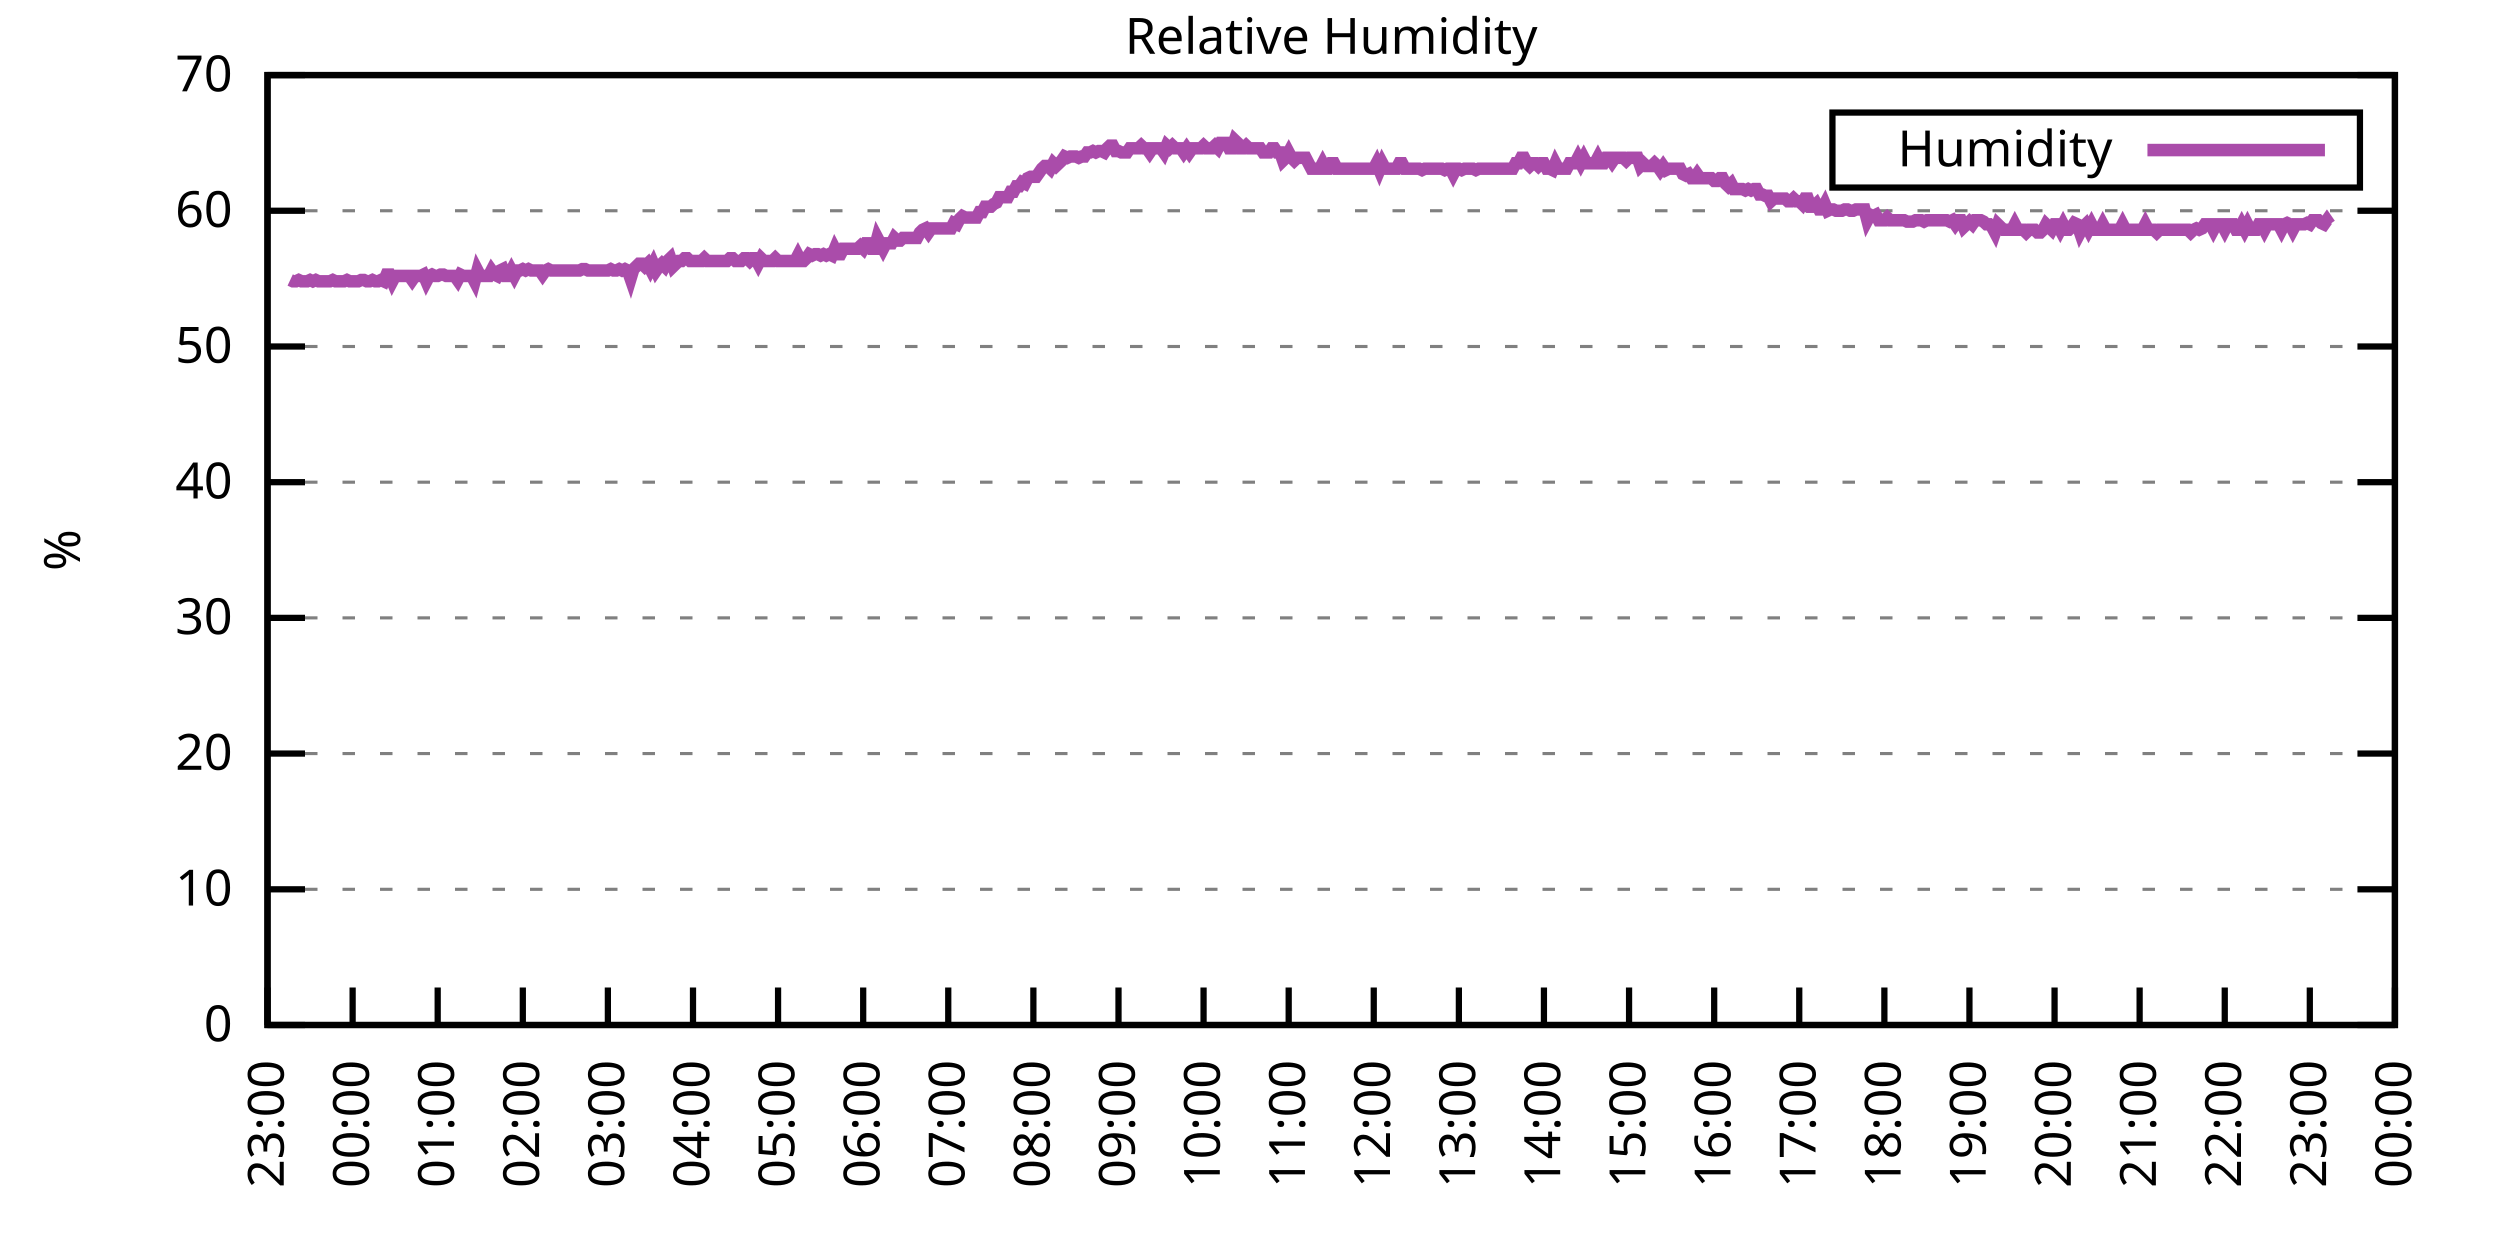
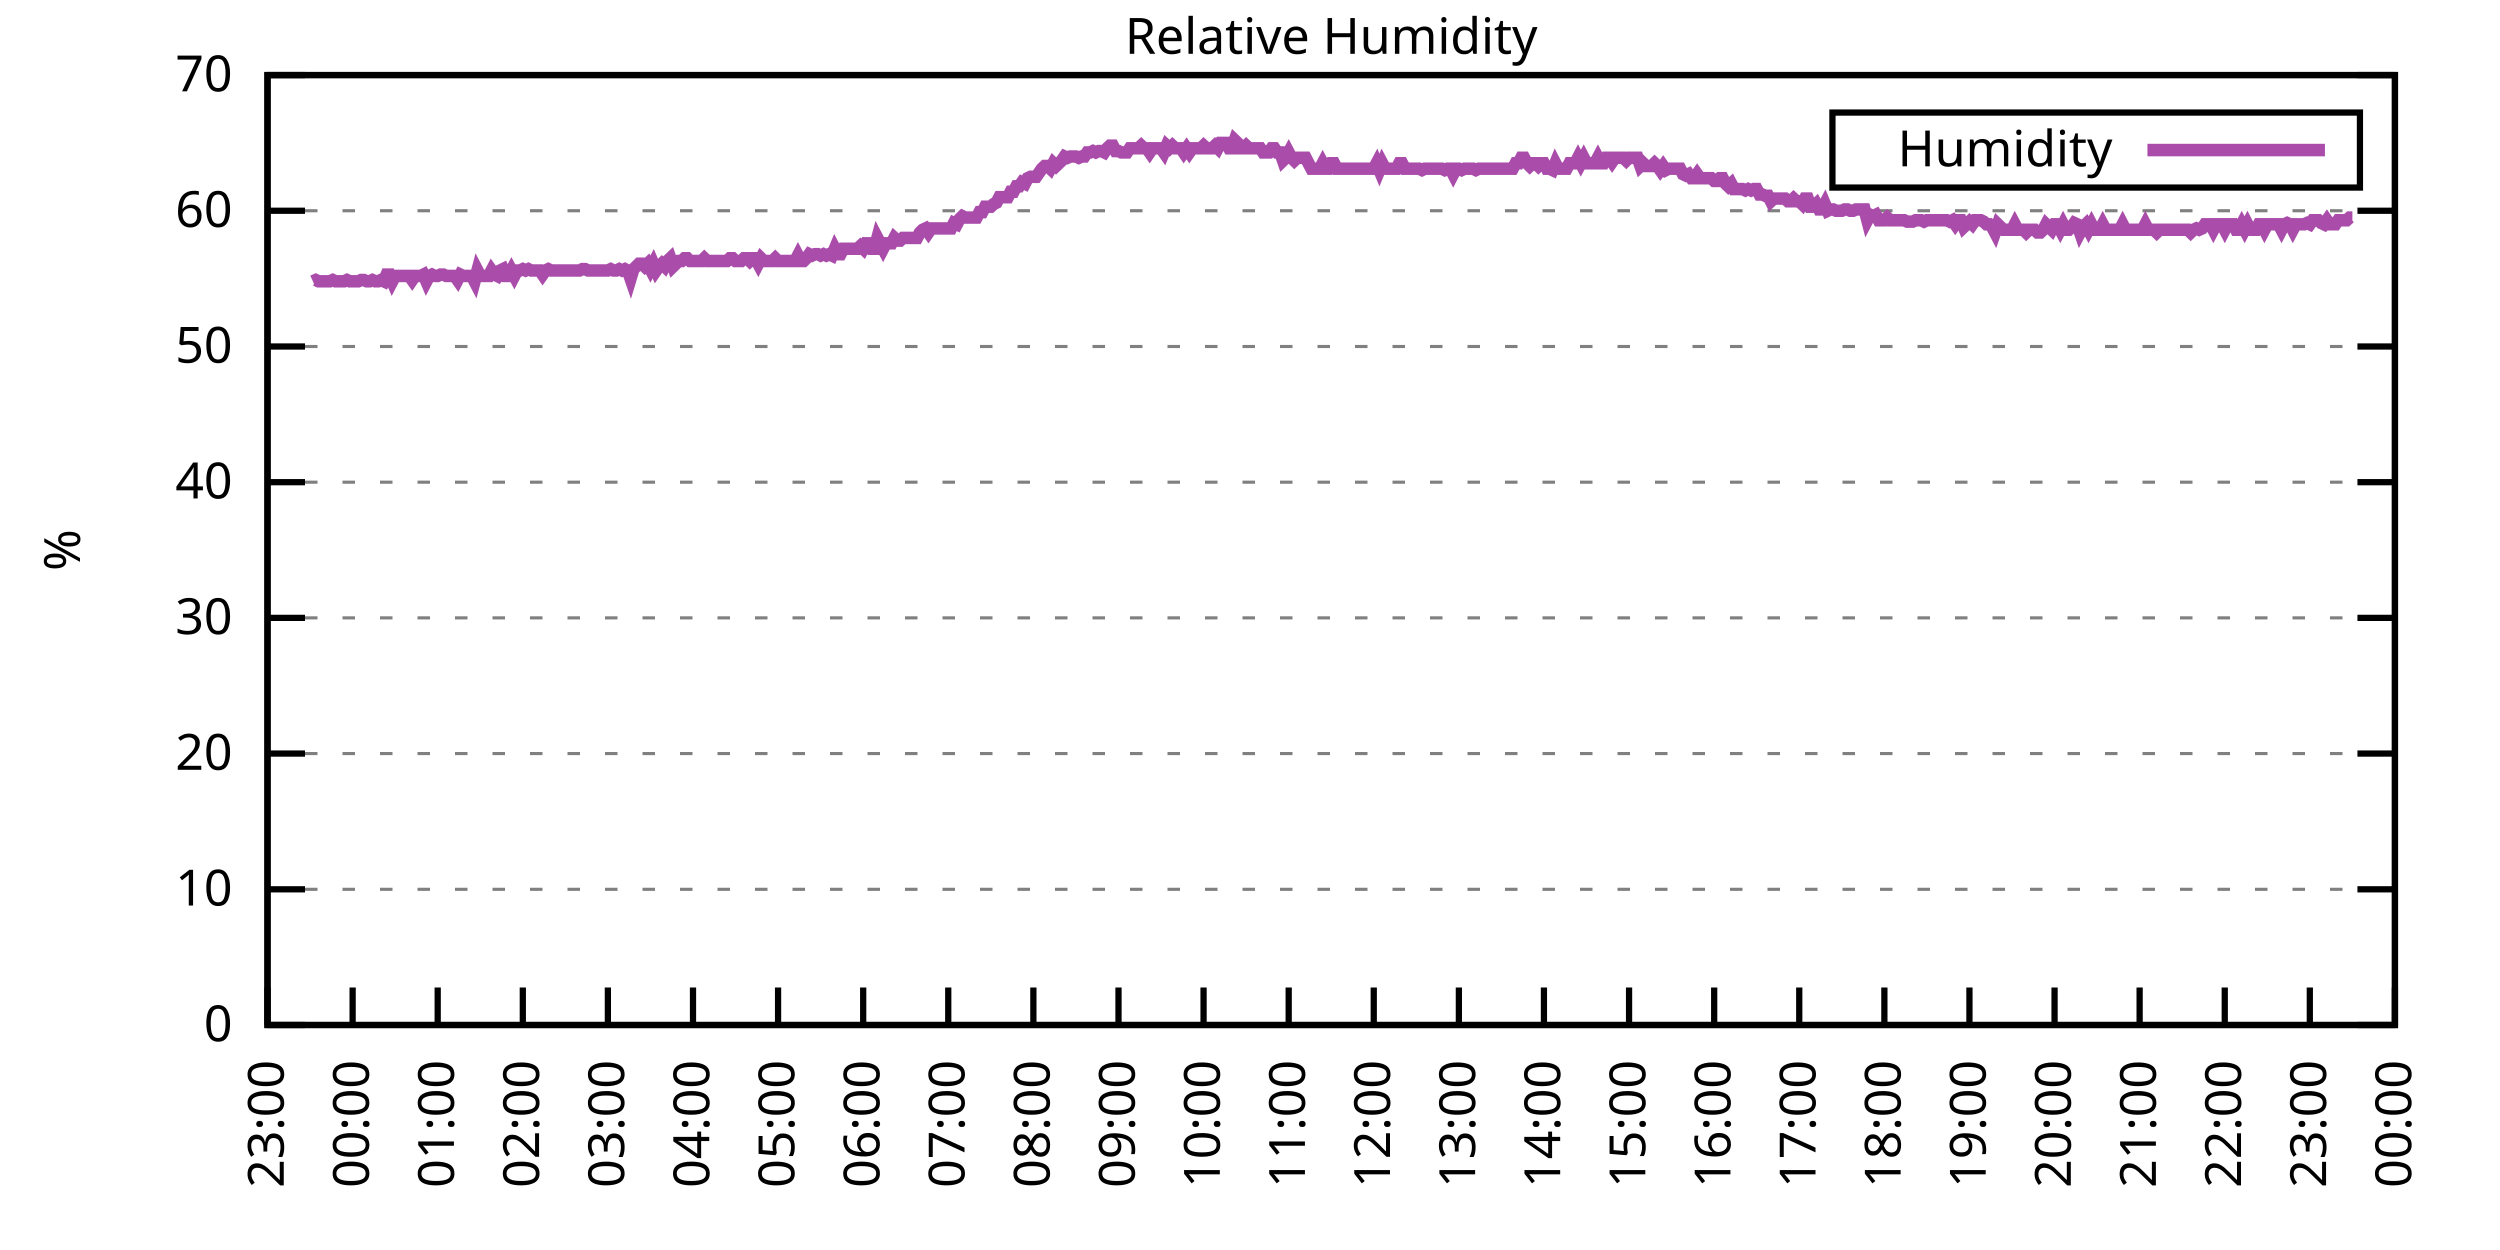
<svg xmlns="http://www.w3.org/2000/svg" xmlns:xlink="http://www.w3.org/1999/xlink" width="400" height="200" viewBox="0 0 400 200">
  <g id="gnuplot_canvas">
    <rect x="0" y="0" width="400" height="200" fill="none" />
    <defs>
      <circle id="gpDot" r="0.5" stroke-width="0.5" stroke="currentColor" />
      <path id="gpPt0" stroke-width="0.333" stroke="currentColor" d="M-1,0 h2 M0,-1 v2" />
      <path id="gpPt1" stroke-width="0.333" stroke="currentColor" d="M-1,-1 L1,1 M1,-1 L-1,1" />
      <path id="gpPt2" stroke-width="0.333" stroke="currentColor" d="M-1,0 L1,0 M0,-1 L0,1 M-1,-1 L1,1 M-1,1 L1,-1" />
      <rect id="gpPt3" stroke-width="0.333" stroke="currentColor" x="-1" y="-1" width="2" height="2" />
      <rect id="gpPt4" stroke-width="0.333" stroke="currentColor" fill="currentColor" x="-1" y="-1" width="2" height="2" />
      <circle id="gpPt5" stroke-width="0.333" stroke="currentColor" cx="0" cy="0" r="1" />
      <use xlink:href="#gpPt5" id="gpPt6" fill="currentColor" stroke="none" />
      <path id="gpPt7" stroke-width="0.333" stroke="currentColor" d="M0,-1.33 L-1.33,0.67 L1.33,0.67 z" />
      <use xlink:href="#gpPt7" id="gpPt8" fill="currentColor" stroke="none" />
      <use xlink:href="#gpPt7" id="gpPt9" stroke="currentColor" transform="rotate(180)" />
      <use xlink:href="#gpPt9" id="gpPt10" fill="currentColor" stroke="none" />
      <use xlink:href="#gpPt3" id="gpPt11" stroke="currentColor" transform="rotate(45)" />
      <use xlink:href="#gpPt11" id="gpPt12" fill="currentColor" stroke="none" />
      <path id="gpPt13" stroke-width="0.333" stroke="currentColor" d="M0,1.330 L1.265,0.411 L0.782,-1.067 L-0.782,-1.076 L-1.265,0.411 z" />
      <use xlink:href="#gpPt13" id="gpPt14" fill="currentColor" stroke="none" />
      <filter id="textbox" filterUnits="objectBoundingBox" x="0" y="0" height="1" width="1">
        <feFlood flood-color="white" flood-opacity="1" result="bgnd" />
        <feComposite in="SourceGraphic" in2="bgnd" operator="atop" />
      </filter>
      <filter id="greybox" filterUnits="objectBoundingBox" x="0" y="0" height="1" width="1">
        <feFlood flood-color="lightgrey" flood-opacity="1" result="grey" />
        <feComposite in="SourceGraphic" in2="grey" operator="atop" />
      </filter>
    </defs>
    <g fill="none" color="white" stroke="currentColor" stroke-width="1.00" stroke-linecap="butt" stroke-linejoin="miter">
</g>
    <g fill="none" color="black" stroke="currentColor" stroke-width="1.00" stroke-linecap="butt" stroke-linejoin="miter">
      <g stroke="none" shape-rendering="crispEdges">
        <polygon fill="rgb(255, 255, 255)" points="42.80,164.00 383.18,164.00 383.18,12.02 42.80,12.02 " />
      </g>
    </g>
    <g fill="none" color="black" stroke="currentColor" stroke-width="1.00" stroke-linecap="butt" stroke-linejoin="miter">
</g>
    <g fill="none" color="black" stroke="black" stroke-width="0.50" stroke-linecap="butt" stroke-linejoin="miter">
</g>
    <g fill="none" color="gray" stroke="currentColor" stroke-width="0.50" stroke-linecap="butt" stroke-linejoin="miter">
      <path stroke="gray" stroke-dasharray="2,4" class="gridline" d="M42.80,164.00 L383.19,164.00  " />
    </g>
    <g fill="none" color="gray" stroke="gray" stroke-width="1.00" stroke-linecap="butt" stroke-linejoin="miter">
</g>
    <g fill="none" color="black" stroke="currentColor" stroke-width="1.00" stroke-linecap="butt" stroke-linejoin="miter">
      <path stroke="black" d="M42.80,164.00 L48.80,164.00 M383.19,164.00 L377.19,164.00  " />
      <g transform="translate(37.20,166.60)" stroke="none" fill="black" font-family="Sans" font-size="8.00" text-anchor="end">
        <text>
          <tspan font-family="Sans"> 0</tspan>
        </text>
      </g>
    </g>
    <g fill="none" color="black" stroke="currentColor" stroke-width="1.00" stroke-linecap="butt" stroke-linejoin="miter">
</g>
    <g fill="none" color="black" stroke="black" stroke-width="0.50" stroke-linecap="butt" stroke-linejoin="miter">
</g>
    <g fill="none" color="gray" stroke="currentColor" stroke-width="0.50" stroke-linecap="butt" stroke-linejoin="miter">
      <path stroke="gray" stroke-dasharray="2,4" class="gridline" d="M42.80,142.29 L383.19,142.29  " />
    </g>
    <g fill="none" color="gray" stroke="gray" stroke-width="1.00" stroke-linecap="butt" stroke-linejoin="miter">
</g>
    <g fill="none" color="black" stroke="currentColor" stroke-width="1.00" stroke-linecap="butt" stroke-linejoin="miter">
      <path stroke="black" d="M42.80,142.29 L48.80,142.29 M383.19,142.29 L377.19,142.29  " />
      <g transform="translate(37.20,144.89)" stroke="none" fill="black" font-family="Sans" font-size="8.00" text-anchor="end">
        <text>
          <tspan font-family="Sans"> 10</tspan>
        </text>
      </g>
    </g>
    <g fill="none" color="black" stroke="currentColor" stroke-width="1.00" stroke-linecap="butt" stroke-linejoin="miter">
</g>
    <g fill="none" color="black" stroke="black" stroke-width="0.50" stroke-linecap="butt" stroke-linejoin="miter">
</g>
    <g fill="none" color="gray" stroke="currentColor" stroke-width="0.50" stroke-linecap="butt" stroke-linejoin="miter">
      <path stroke="gray" stroke-dasharray="2,4" class="gridline" d="M42.80,120.57 L383.19,120.57  " />
    </g>
    <g fill="none" color="gray" stroke="gray" stroke-width="1.00" stroke-linecap="butt" stroke-linejoin="miter">
</g>
    <g fill="none" color="black" stroke="currentColor" stroke-width="1.00" stroke-linecap="butt" stroke-linejoin="miter">
      <path stroke="black" d="M42.80,120.57 L48.80,120.57 M383.19,120.57 L377.19,120.57  " />
      <g transform="translate(37.20,123.17)" stroke="none" fill="black" font-family="Sans" font-size="8.00" text-anchor="end">
        <text>
          <tspan font-family="Sans"> 20</tspan>
        </text>
      </g>
    </g>
    <g fill="none" color="black" stroke="currentColor" stroke-width="1.00" stroke-linecap="butt" stroke-linejoin="miter">
</g>
    <g fill="none" color="black" stroke="black" stroke-width="0.50" stroke-linecap="butt" stroke-linejoin="miter">
</g>
    <g fill="none" color="gray" stroke="currentColor" stroke-width="0.50" stroke-linecap="butt" stroke-linejoin="miter">
      <path stroke="gray" stroke-dasharray="2,4" class="gridline" d="M42.80,98.86 L383.19,98.86  " />
    </g>
    <g fill="none" color="gray" stroke="gray" stroke-width="1.00" stroke-linecap="butt" stroke-linejoin="miter">
</g>
    <g fill="none" color="black" stroke="currentColor" stroke-width="1.00" stroke-linecap="butt" stroke-linejoin="miter">
      <path stroke="black" d="M42.80,98.86 L48.80,98.86 M383.19,98.86 L377.19,98.86  " />
      <g transform="translate(37.20,101.46)" stroke="none" fill="black" font-family="Sans" font-size="8.00" text-anchor="end">
        <text>
          <tspan font-family="Sans"> 30</tspan>
        </text>
      </g>
    </g>
    <g fill="none" color="black" stroke="currentColor" stroke-width="1.00" stroke-linecap="butt" stroke-linejoin="miter">
</g>
    <g fill="none" color="black" stroke="black" stroke-width="0.50" stroke-linecap="butt" stroke-linejoin="miter">
</g>
    <g fill="none" color="gray" stroke="currentColor" stroke-width="0.50" stroke-linecap="butt" stroke-linejoin="miter">
      <path stroke="gray" stroke-dasharray="2,4" class="gridline" d="M42.80,77.15 L383.19,77.15  " />
    </g>
    <g fill="none" color="gray" stroke="gray" stroke-width="1.00" stroke-linecap="butt" stroke-linejoin="miter">
</g>
    <g fill="none" color="black" stroke="currentColor" stroke-width="1.00" stroke-linecap="butt" stroke-linejoin="miter">
      <path stroke="black" d="M42.80,77.15 L48.80,77.15 M383.19,77.15 L377.19,77.15  " />
      <g transform="translate(37.20,79.75)" stroke="none" fill="black" font-family="Sans" font-size="8.00" text-anchor="end">
        <text>
          <tspan font-family="Sans"> 40</tspan>
        </text>
      </g>
    </g>
    <g fill="none" color="black" stroke="currentColor" stroke-width="1.00" stroke-linecap="butt" stroke-linejoin="miter">
</g>
    <g fill="none" color="black" stroke="black" stroke-width="0.50" stroke-linecap="butt" stroke-linejoin="miter">
</g>
    <g fill="none" color="gray" stroke="currentColor" stroke-width="0.50" stroke-linecap="butt" stroke-linejoin="miter">
      <path stroke="gray" stroke-dasharray="2,4" class="gridline" d="M42.80,55.44 L383.19,55.44  " />
    </g>
    <g fill="none" color="gray" stroke="gray" stroke-width="1.00" stroke-linecap="butt" stroke-linejoin="miter">
</g>
    <g fill="none" color="black" stroke="currentColor" stroke-width="1.00" stroke-linecap="butt" stroke-linejoin="miter">
      <path stroke="black" d="M42.80,55.44 L48.80,55.44 M383.19,55.44 L377.19,55.44  " />
      <g transform="translate(37.20,58.04)" stroke="none" fill="black" font-family="Sans" font-size="8.00" text-anchor="end">
        <text>
          <tspan font-family="Sans"> 50</tspan>
        </text>
      </g>
    </g>
    <g fill="none" color="black" stroke="currentColor" stroke-width="1.00" stroke-linecap="butt" stroke-linejoin="miter">
</g>
    <g fill="none" color="black" stroke="black" stroke-width="0.50" stroke-linecap="butt" stroke-linejoin="miter">
</g>
    <g fill="none" color="gray" stroke="currentColor" stroke-width="0.50" stroke-linecap="butt" stroke-linejoin="miter">
      <path stroke="gray" stroke-dasharray="2,4" class="gridline" d="M42.80,33.72 L383.19,33.72  " />
    </g>
    <g fill="none" color="gray" stroke="gray" stroke-width="1.00" stroke-linecap="butt" stroke-linejoin="miter">
</g>
    <g fill="none" color="black" stroke="currentColor" stroke-width="1.00" stroke-linecap="butt" stroke-linejoin="miter">
      <path stroke="black" d="M42.80,33.72 L48.80,33.72 M383.19,33.72 L377.19,33.72  " />
      <g transform="translate(37.20,36.32)" stroke="none" fill="black" font-family="Sans" font-size="8.00" text-anchor="end">
        <text>
          <tspan font-family="Sans"> 60</tspan>
        </text>
      </g>
    </g>
    <g fill="none" color="black" stroke="currentColor" stroke-width="1.00" stroke-linecap="butt" stroke-linejoin="miter">
</g>
    <g fill="none" color="black" stroke="black" stroke-width="0.50" stroke-linecap="butt" stroke-linejoin="miter">
</g>
    <g fill="none" color="gray" stroke="currentColor" stroke-width="0.50" stroke-linecap="butt" stroke-linejoin="miter">
      <path stroke="gray" stroke-dasharray="2,4" class="gridline" d="M42.80,12.01 L383.19,12.01  " />
    </g>
    <g fill="none" color="gray" stroke="gray" stroke-width="1.00" stroke-linecap="butt" stroke-linejoin="miter">
</g>
    <g fill="none" color="black" stroke="currentColor" stroke-width="1.00" stroke-linecap="butt" stroke-linejoin="miter">
      <path stroke="black" d="M42.80,12.01 L48.80,12.01 M383.19,12.01 L377.19,12.01  " />
      <g transform="translate(37.20,14.61)" stroke="none" fill="black" font-family="Sans" font-size="8.00" text-anchor="end">
        <text>
          <tspan font-family="Sans"> 70</tspan>
        </text>
      </g>
    </g>
    <g fill="none" color="black" stroke="currentColor" stroke-width="1.00" stroke-linecap="butt" stroke-linejoin="miter">
      <path stroke="black" d="M42.80,164.00 L42.80,158.00  " />
      <g transform="translate(45.40,169.60) rotate(270.00)" stroke="none" fill="black" font-family="Sans" font-size="8.00" text-anchor="end">
        <text>
          <tspan font-family="Sans">23:00</tspan>
        </text>
      </g>
    </g>
    <g fill="none" color="black" stroke="currentColor" stroke-width="1.00" stroke-linecap="butt" stroke-linejoin="miter">
      <path stroke="black" d="M56.42,164.00 L56.42,158.00  " />
      <g transform="translate(59.02,169.60) rotate(270.00)" stroke="none" fill="black" font-family="Sans" font-size="8.00" text-anchor="end">
        <text>
          <tspan font-family="Sans">00:00</tspan>
        </text>
      </g>
    </g>
    <g fill="none" color="black" stroke="currentColor" stroke-width="1.00" stroke-linecap="butt" stroke-linejoin="miter">
      <path stroke="black" d="M70.03,164.00 L70.03,158.00  " />
      <g transform="translate(72.63,169.60) rotate(270.00)" stroke="none" fill="black" font-family="Sans" font-size="8.00" text-anchor="end">
        <text>
          <tspan font-family="Sans">01:00</tspan>
        </text>
      </g>
    </g>
    <g fill="none" color="black" stroke="currentColor" stroke-width="1.00" stroke-linecap="butt" stroke-linejoin="miter">
      <path stroke="black" d="M83.65,164.00 L83.65,158.00  " />
      <g transform="translate(86.25,169.60) rotate(270.00)" stroke="none" fill="black" font-family="Sans" font-size="8.00" text-anchor="end">
        <text>
          <tspan font-family="Sans">02:00</tspan>
        </text>
      </g>
    </g>
    <g fill="none" color="black" stroke="currentColor" stroke-width="1.00" stroke-linecap="butt" stroke-linejoin="miter">
      <path stroke="black" d="M97.26,164.00 L97.26,158.00  " />
      <g transform="translate(99.86,169.60) rotate(270.00)" stroke="none" fill="black" font-family="Sans" font-size="8.00" text-anchor="end">
        <text>
          <tspan font-family="Sans">03:00</tspan>
        </text>
      </g>
    </g>
    <g fill="none" color="black" stroke="currentColor" stroke-width="1.00" stroke-linecap="butt" stroke-linejoin="miter">
      <path stroke="black" d="M110.88,164.00 L110.88,158.00  " />
      <g transform="translate(113.48,169.60) rotate(270.00)" stroke="none" fill="black" font-family="Sans" font-size="8.00" text-anchor="end">
        <text>
          <tspan font-family="Sans">04:00</tspan>
        </text>
      </g>
    </g>
    <g fill="none" color="black" stroke="currentColor" stroke-width="1.00" stroke-linecap="butt" stroke-linejoin="miter">
      <path stroke="black" d="M124.49,164.00 L124.49,158.00  " />
      <g transform="translate(127.09,169.60) rotate(270.00)" stroke="none" fill="black" font-family="Sans" font-size="8.00" text-anchor="end">
        <text>
          <tspan font-family="Sans">05:00</tspan>
        </text>
      </g>
    </g>
    <g fill="none" color="black" stroke="currentColor" stroke-width="1.00" stroke-linecap="butt" stroke-linejoin="miter">
      <path stroke="black" d="M138.11,164.00 L138.11,158.00  " />
      <g transform="translate(140.71,169.60) rotate(270.00)" stroke="none" fill="black" font-family="Sans" font-size="8.00" text-anchor="end">
        <text>
          <tspan font-family="Sans">06:00</tspan>
        </text>
      </g>
    </g>
    <g fill="none" color="black" stroke="currentColor" stroke-width="1.00" stroke-linecap="butt" stroke-linejoin="miter">
      <path stroke="black" d="M151.72,164.00 L151.72,158.00  " />
      <g transform="translate(154.32,169.60) rotate(270.00)" stroke="none" fill="black" font-family="Sans" font-size="8.00" text-anchor="end">
        <text>
          <tspan font-family="Sans">07:00</tspan>
        </text>
      </g>
    </g>
    <g fill="none" color="black" stroke="currentColor" stroke-width="1.00" stroke-linecap="butt" stroke-linejoin="miter">
      <path stroke="black" d="M165.34,164.00 L165.34,158.00  " />
      <g transform="translate(167.94,169.60) rotate(270.00)" stroke="none" fill="black" font-family="Sans" font-size="8.00" text-anchor="end">
        <text>
          <tspan font-family="Sans">08:00</tspan>
        </text>
      </g>
    </g>
    <g fill="none" color="black" stroke="currentColor" stroke-width="1.00" stroke-linecap="butt" stroke-linejoin="miter">
      <path stroke="black" d="M178.96,164.00 L178.96,158.00  " />
      <g transform="translate(181.56,169.60) rotate(270.00)" stroke="none" fill="black" font-family="Sans" font-size="8.00" text-anchor="end">
        <text>
          <tspan font-family="Sans">09:00</tspan>
        </text>
      </g>
    </g>
    <g fill="none" color="black" stroke="currentColor" stroke-width="1.00" stroke-linecap="butt" stroke-linejoin="miter">
      <path stroke="black" d="M192.57,164.00 L192.57,158.00  " />
      <g transform="translate(195.17,169.60) rotate(270.00)" stroke="none" fill="black" font-family="Sans" font-size="8.00" text-anchor="end">
        <text>
          <tspan font-family="Sans">10:00</tspan>
        </text>
      </g>
    </g>
    <g fill="none" color="black" stroke="currentColor" stroke-width="1.00" stroke-linecap="butt" stroke-linejoin="miter">
      <path stroke="black" d="M206.19,164.00 L206.19,158.00  " />
      <g transform="translate(208.79,169.60) rotate(270.00)" stroke="none" fill="black" font-family="Sans" font-size="8.00" text-anchor="end">
        <text>
          <tspan font-family="Sans">11:00</tspan>
        </text>
      </g>
    </g>
    <g fill="none" color="black" stroke="currentColor" stroke-width="1.00" stroke-linecap="butt" stroke-linejoin="miter">
      <path stroke="black" d="M219.80,164.00 L219.80,158.00  " />
      <g transform="translate(222.40,169.60) rotate(270.00)" stroke="none" fill="black" font-family="Sans" font-size="8.00" text-anchor="end">
        <text>
          <tspan font-family="Sans">12:00</tspan>
        </text>
      </g>
    </g>
    <g fill="none" color="black" stroke="currentColor" stroke-width="1.00" stroke-linecap="butt" stroke-linejoin="miter">
      <path stroke="black" d="M233.42,164.00 L233.42,158.00  " />
      <g transform="translate(236.02,169.60) rotate(270.00)" stroke="none" fill="black" font-family="Sans" font-size="8.00" text-anchor="end">
        <text>
          <tspan font-family="Sans">13:00</tspan>
        </text>
      </g>
    </g>
    <g fill="none" color="black" stroke="currentColor" stroke-width="1.00" stroke-linecap="butt" stroke-linejoin="miter">
      <path stroke="black" d="M247.03,164.00 L247.03,158.00  " />
      <g transform="translate(249.63,169.60) rotate(270.00)" stroke="none" fill="black" font-family="Sans" font-size="8.00" text-anchor="end">
        <text>
          <tspan font-family="Sans">14:00</tspan>
        </text>
      </g>
    </g>
    <g fill="none" color="black" stroke="currentColor" stroke-width="1.00" stroke-linecap="butt" stroke-linejoin="miter">
      <path stroke="black" d="M260.65,164.00 L260.65,158.00  " />
      <g transform="translate(263.25,169.60) rotate(270.00)" stroke="none" fill="black" font-family="Sans" font-size="8.00" text-anchor="end">
        <text>
          <tspan font-family="Sans">15:00</tspan>
        </text>
      </g>
    </g>
    <g fill="none" color="black" stroke="currentColor" stroke-width="1.00" stroke-linecap="butt" stroke-linejoin="miter">
      <path stroke="black" d="M274.27,164.00 L274.27,158.00  " />
      <g transform="translate(276.87,169.60) rotate(270.00)" stroke="none" fill="black" font-family="Sans" font-size="8.00" text-anchor="end">
        <text>
          <tspan font-family="Sans">16:00</tspan>
        </text>
      </g>
    </g>
    <g fill="none" color="black" stroke="currentColor" stroke-width="1.00" stroke-linecap="butt" stroke-linejoin="miter">
      <path stroke="black" d="M287.88,164.00 L287.88,158.00  " />
      <g transform="translate(290.48,169.60) rotate(270.00)" stroke="none" fill="black" font-family="Sans" font-size="8.00" text-anchor="end">
        <text>
          <tspan font-family="Sans">17:00</tspan>
        </text>
      </g>
    </g>
    <g fill="none" color="black" stroke="currentColor" stroke-width="1.00" stroke-linecap="butt" stroke-linejoin="miter">
      <path stroke="black" d="M301.50,164.00 L301.50,158.00  " />
      <g transform="translate(304.10,169.60) rotate(270.00)" stroke="none" fill="black" font-family="Sans" font-size="8.00" text-anchor="end">
        <text>
          <tspan font-family="Sans">18:00</tspan>
        </text>
      </g>
    </g>
    <g fill="none" color="black" stroke="currentColor" stroke-width="1.00" stroke-linecap="butt" stroke-linejoin="miter">
      <path stroke="black" d="M315.11,164.00 L315.11,158.00  " />
      <g transform="translate(317.71,169.60) rotate(270.00)" stroke="none" fill="black" font-family="Sans" font-size="8.00" text-anchor="end">
        <text>
          <tspan font-family="Sans">19:00</tspan>
        </text>
      </g>
    </g>
    <g fill="none" color="black" stroke="currentColor" stroke-width="1.00" stroke-linecap="butt" stroke-linejoin="miter">
      <path stroke="black" d="M328.73,164.00 L328.73,158.00  " />
      <g transform="translate(331.33,169.60) rotate(270.00)" stroke="none" fill="black" font-family="Sans" font-size="8.00" text-anchor="end">
        <text>
          <tspan font-family="Sans">20:00</tspan>
        </text>
      </g>
    </g>
    <g fill="none" color="black" stroke="currentColor" stroke-width="1.00" stroke-linecap="butt" stroke-linejoin="miter">
      <path stroke="black" d="M342.34,164.00 L342.34,158.00  " />
      <g transform="translate(344.94,169.60) rotate(270.00)" stroke="none" fill="black" font-family="Sans" font-size="8.00" text-anchor="end">
        <text>
          <tspan font-family="Sans">21:00</tspan>
        </text>
      </g>
    </g>
    <g fill="none" color="black" stroke="currentColor" stroke-width="1.00" stroke-linecap="butt" stroke-linejoin="miter">
      <path stroke="black" d="M355.96,164.00 L355.96,158.00  " />
      <g transform="translate(358.56,169.60) rotate(270.00)" stroke="none" fill="black" font-family="Sans" font-size="8.00" text-anchor="end">
        <text>
          <tspan font-family="Sans">22:00</tspan>
        </text>
      </g>
    </g>
    <g fill="none" color="black" stroke="currentColor" stroke-width="1.00" stroke-linecap="butt" stroke-linejoin="miter">
      <path stroke="black" d="M369.57,164.00 L369.57,158.00  " />
      <g transform="translate(372.17,169.60) rotate(270.00)" stroke="none" fill="black" font-family="Sans" font-size="8.00" text-anchor="end">
        <text>
          <tspan font-family="Sans">23:00</tspan>
        </text>
      </g>
    </g>
    <g fill="none" color="black" stroke="currentColor" stroke-width="1.00" stroke-linecap="butt" stroke-linejoin="miter">
      <path stroke="black" d="M383.19,164.00 L383.19,158.00  " />
      <g transform="translate(385.79,169.60) rotate(270.00)" stroke="none" fill="black" font-family="Sans" font-size="8.00" text-anchor="end">
        <text>
          <tspan font-family="Sans">00:00</tspan>
        </text>
      </g>
    </g>
    <g fill="none" color="black" stroke="currentColor" stroke-width="1.00" stroke-linecap="butt" stroke-linejoin="miter">
</g>
    <g fill="none" color="black" stroke="currentColor" stroke-width="1.00" stroke-linecap="butt" stroke-linejoin="miter">
      <path stroke="black" d="M42.80,12.01 L42.80,164.00 L383.19,164.00 L383.19,12.01 L42.80,12.01 Z  " />
    </g>
    <g fill="none" color="black" stroke="currentColor" stroke-width="1.00" stroke-linecap="butt" stroke-linejoin="miter">
</g>
    <g fill="none" color="black" stroke="currentColor" stroke-width="1.00" stroke-linecap="butt" stroke-linejoin="miter">
      <path stroke="black" d="M293.19,30.01 L293.19,18.01 L377.59,18.01 L377.59,30.01 L293.19,30.01 Z  " />
    </g>
    <g id="Relative_Humidity_plot_1">
      <g fill="none" color="white" stroke="black" stroke-width="2.00" stroke-linecap="butt" stroke-linejoin="miter">
</g>
      <g fill="none" color="black" stroke="currentColor" stroke-width="2.00" stroke-linecap="butt" stroke-linejoin="miter">
        <g transform="translate(337.99,26.61)" stroke="none" fill="black" font-family="Sans" font-size="8.00" text-anchor="end">
          <text>
            <tspan font-family="Sans">Humidity</tspan>
          </text>
        </g>
      </g>
      <g fill="none" color="black" stroke="currentColor" stroke-width="2.00" stroke-linecap="butt" stroke-linejoin="miter">
-         <path stroke="rgb(170,  76, 170)" d="M343.59,24.01 L371.99,24.01 M46.43,44.80 L46.88,45.01 L47.34,45.01 L47.79,44.80 L48.25,45.01 L48.70,45.01   L49.15,45.01 L49.61,44.80 L50.06,45.01 L50.52,44.80 L50.97,45.01 L51.42,45.01 L51.88,45.01 L52.33,45.01   L52.78,45.01 L53.24,44.80 L53.69,45.01 L54.15,45.01 L54.60,45.01 L55.05,45.01 L55.51,44.80 L55.96,45.01   L56.42,45.01 L56.87,45.01 L57.32,45.01 L57.78,44.80 L58.23,44.80 L58.68,45.01 L59.14,45.01 L59.59,44.80   L60.05,45.01 L60.50,45.01 L60.95,44.80 L61.41,45.01 L61.86,43.93 L62.32,43.93 L62.77,45.01 L63.22,44.15   L63.68,44.15 L64.13,44.15 L64.58,44.15 L65.04,44.15 L65.49,44.15 L65.95,44.80 L66.40,44.15 L66.85,44.15   L67.31,44.15 L67.76,43.93 L68.22,45.01 L68.67,44.15 L69.12,43.93 L69.58,44.15 L70.03,44.15 L70.49,43.93   L70.94,43.93 L71.39,44.15 L71.85,44.15 L72.30,44.15 L72.75,44.15 L73.21,44.80 L73.66,43.93 L74.12,44.15   L74.57,44.15 L75.02,44.15 L75.48,44.15 L75.93,45.01 L76.39,43.28 L76.84,44.15 L77.29,44.15 L77.75,44.15   L78.20,44.15 L78.65,43.28 L79.11,43.93 L79.56,44.15 L80.02,43.28 L80.47,43.06 L80.92,44.15 L81.38,44.15   L81.83,43.28 L82.29,44.15 L82.74,43.28 L83.19,43.28 L83.65,43.06 L84.10,43.28 L84.55,43.06 L85.01,43.28   L85.46,43.28 L85.92,43.28 L86.37,43.28 L86.82,43.93 L87.28,43.28 L87.73,43.06 L88.19,43.28 L88.64,43.28   L89.09,43.28 L89.55,43.28 L90.00,43.28 L90.45,43.28 L90.91,43.28 L91.36,43.28 L91.82,43.28 L92.27,43.28   L92.72,43.28 L93.18,43.06 L93.63,43.06 L94.09,43.28 L94.54,43.28 L94.99,43.28 L95.45,43.28 L95.90,43.28   L96.35,43.28 L96.81,43.28 L97.26,43.28 L97.72,43.06 L98.17,43.28 L98.62,43.28 L99.08,43.06 L99.53,43.28   L99.99,43.06 L100.44,43.28 L100.89,44.58 L101.35,43.06 L101.80,42.63 L102.25,42.19 L102.71,42.19 L103.16,42.63   L103.62,42.19 L104.07,43.06 L104.52,42.19 L104.98,43.28 L105.43,42.63 L105.89,42.19 L106.34,42.63 L106.79,41.76   L107.25,41.32 L107.70,42.63 L108.15,42.19 L108.61,41.76 L109.06,41.76 L109.52,41.32 L109.97,41.32 L110.42,41.76   L110.88,41.76 L111.33,41.76 L111.79,41.76 L112.24,41.76 L112.69,41.32 L113.15,41.76 L113.60,41.76 L114.05,41.76   L114.51,41.76 L114.96,41.76 L115.42,41.76 L115.87,41.76 L116.32,41.76 L116.78,41.32 L117.23,41.32 L117.69,41.76   L118.14,41.76 L118.59,41.76 L119.05,41.32 L119.50,41.32 L119.96,41.76 L120.41,41.32 L120.86,41.32 L121.32,42.19   L121.77,41.32 L122.22,41.76 L122.68,41.76 L123.13,41.76 L123.59,41.76 L124.04,41.32 L124.49,41.76 L124.95,41.76   L125.40,41.76 L125.86,41.76 L126.31,41.76 L126.76,41.76 L127.22,41.76 L127.67,40.89 L128.12,41.76 L128.58,41.76   L129.03,41.32 L129.49,40.67 L129.94,40.89 L130.39,40.67 L130.85,40.67 L131.30,40.89 L131.76,40.67 L132.21,40.89   L132.66,40.67 L133.12,40.89 L133.57,39.80 L134.02,40.67 L134.48,40.67 L134.93,39.80 L135.39,39.80 L135.84,39.80   L136.29,39.80 L136.75,39.80 L137.20,39.80 L137.66,39.37 L138.11,39.80 L138.56,38.93 L139.02,38.93 L139.47,39.80   L139.92,39.80 L140.38,38.07 L140.83,38.93 L141.29,39.80 L141.74,38.93 L142.19,38.93 L142.65,38.93 L143.10,38.07   L143.56,38.50 L144.01,38.50 L144.46,38.07 L144.92,38.07 L145.37,38.07 L145.82,38.07 L146.28,38.07 L146.73,38.07   L147.19,37.20 L147.64,36.76 L148.09,36.55 L148.55,37.20 L149.00,36.55 L149.46,36.55 L149.91,36.55 L150.36,36.55   L150.82,36.55 L151.27,36.55 L151.72,36.55 L152.18,36.55 L152.63,35.68 L153.09,35.89 L153.54,35.03 L153.99,34.59   L154.45,34.81 L154.90,34.81 L155.36,34.81 L155.81,34.81 L156.26,34.81 L156.72,33.94 L157.17,33.94 L157.62,33.07   L158.08,33.07 L158.53,33.07 L158.99,32.64 L159.44,32.42 L159.89,31.55 L160.35,31.55 L160.80,31.55 L161.26,31.55   L161.71,30.68 L162.16,30.68 L162.62,29.81 L163.07,29.81 L163.52,29.16 L163.98,29.38 L164.43,28.51 L164.89,28.29   L165.34,28.29 L165.79,28.29 L166.25,27.64 L166.70,26.99 L167.16,26.56 L167.61,26.56 L168.06,26.99 L168.52,26.12   L168.97,26.56 L169.43,26.12 L169.88,25.69 L170.33,25.04 L170.79,25.25 L171.24,25.04 L171.69,25.04 L172.15,25.04   L172.60,25.25 L173.06,25.04 L173.51,25.04 L173.96,24.39 L174.42,24.39 L174.87,24.17 L175.33,24.39 L175.78,24.17   L176.23,24.17 L176.69,24.39 L177.14,23.73 L177.59,23.30 L178.05,23.30 L178.50,24.17 L178.96,24.17 L179.41,24.39   L179.86,24.39 L180.32,24.39 L180.77,23.73 L181.23,23.73 L181.68,23.73 L182.13,23.73 L182.59,23.30 L183.04,23.73   L183.49,23.73 L183.95,24.39 L184.40,23.73 L184.86,23.73 L185.31,23.73 L185.76,23.73 L186.22,24.39 L186.67,23.30   L187.13,23.73 L187.58,23.30 L188.03,23.73 L188.49,23.73 L188.94,23.73 L189.39,24.39 L189.85,23.73 L190.30,24.39   L190.76,23.73 L191.21,23.73 L191.66,23.73 L192.12,23.73 L192.57,23.30 L193.03,23.73 L193.48,23.73 L193.93,23.73   L194.39,23.30 L194.84,23.73 L195.29,22.87 L195.75,22.87 L196.20,22.87 L196.66,23.73 L197.11,23.73 L197.56,22.43   L198.02,22.87 L198.47,23.73 L198.93,23.73 L199.38,23.30 L199.83,23.73 L200.29,23.73 L200.74,23.73 L201.19,23.73   L201.65,23.73 L202.10,24.39 L202.56,24.39 L203.01,24.39 L203.46,23.73 L203.92,23.73 L204.37,24.39 L204.83,24.39   L205.28,25.69 L205.73,25.25 L206.19,24.39 L206.64,25.25 L207.09,25.69 L207.55,25.25 L208.00,25.25 L208.46,25.25   L208.91,25.25 L209.36,26.12 L209.82,26.99 L210.27,26.99 L210.73,26.99 L211.18,26.99 L211.63,26.12 L212.09,26.99   L212.54,26.99 L213.00,26.12 L213.45,26.12 L213.90,26.99 L214.36,26.99 L214.81,26.99 L215.26,26.99 L215.72,26.99   L216.17,26.99 L216.63,26.99 L217.08,26.99 L217.53,26.99 L217.99,26.99 L218.44,26.99 L218.90,26.99 L219.35,26.99   L219.80,26.99 L220.26,26.12 L220.71,27.21 L221.16,26.12 L221.62,26.99 L222.07,26.99 L222.53,26.99 L222.98,26.99   L223.43,26.99 L223.89,26.12 L224.34,26.12 L224.80,26.99 L225.25,26.99 L225.70,26.99 L226.16,26.99 L226.61,26.99   L227.06,26.99 L227.52,27.21 L227.97,26.99 L228.43,26.99 L228.88,26.99 L229.33,26.99 L229.79,26.99 L230.24,26.99   L230.70,26.99 L231.15,27.21 L231.60,26.99 L232.06,26.99 L232.51,27.86 L232.96,26.99 L233.42,26.99 L233.87,27.21   L234.33,26.99 L234.78,26.99 L235.23,26.99 L235.69,26.99 L236.14,27.21 L236.60,26.99 L237.05,26.99 L237.50,26.99   L237.96,26.99 L238.41,26.99 L238.86,26.99 L239.32,26.99 L239.77,26.99 L240.23,26.99 L240.68,26.99 L241.13,26.99   L241.59,26.99 L242.04,26.99 L242.50,26.12 L242.95,26.12 L243.40,25.25 L243.86,25.25 L244.31,26.12 L244.76,26.56   L245.22,26.12 L245.67,26.12 L246.13,26.56 L246.58,26.12 L247.03,26.12 L247.49,26.99 L247.94,26.99 L248.40,27.21   L248.85,26.12 L249.30,26.99 L249.76,26.99 L250.21,26.99 L250.66,26.99 L251.12,26.12 L251.57,26.12 L252.03,26.12   L252.48,25.25 L252.93,26.12 L253.39,25.25 L253.84,26.12 L254.30,26.12 L254.75,26.12 L255.20,26.12 L255.66,25.25   L256.11,26.12 L256.56,26.12 L257.02,25.25 L257.47,25.25 L257.93,25.91 L258.38,25.25 L258.83,25.25 L259.29,25.25   L259.74,25.25 L260.20,25.69 L260.65,25.25 L261.10,25.25 L261.56,25.25 L262.01,25.25 L262.47,26.56 L262.92,26.12   L263.37,26.56 L263.83,26.56 L264.28,26.56 L264.73,26.12 L265.19,26.56 L265.64,27.21 L266.10,26.56 L266.55,27.21   L267.00,26.99 L267.46,26.99 L267.91,26.99 L268.37,26.99 L268.82,26.99 L269.27,27.86 L269.73,28.08 L270.18,27.86   L270.63,28.51 L271.09,28.51 L271.54,27.86 L272.00,28.51 L272.45,28.51 L272.90,28.51 L273.36,28.51 L273.81,28.51   L274.27,28.95 L274.72,28.95 L275.17,28.51 L275.63,28.51 L276.08,29.38 L276.53,29.81 L276.99,29.38 L277.44,30.25   L277.90,30.25 L278.35,30.25 L278.80,30.25 L279.26,30.47 L279.71,30.25 L280.17,30.47 L280.62,30.25 L281.07,30.25   L281.53,31.12 L281.98,31.12 L282.43,31.33 L282.89,31.33 L283.34,32.20 L283.80,31.77 L284.25,31.77 L284.70,31.77   L285.16,31.77 L285.61,31.77 L286.07,32.20 L286.52,32.20 L286.97,31.77 L287.43,32.20 L287.88,32.20 L288.33,32.64   L288.79,31.77 L289.24,31.77 L289.70,33.07 L290.15,33.07 L290.60,32.64 L291.06,33.51 L291.51,33.51 L291.97,32.64   L292.42,33.72 L292.87,33.51 L293.33,33.51 L293.78,33.72 L294.23,33.72 L294.69,33.72 L295.14,33.51 L295.60,33.51   L296.05,33.72 L296.50,33.72 L296.96,33.51 L297.41,33.51 L297.87,33.51 L298.32,33.51 L298.77,35.24 L299.23,34.37   L299.68,34.59 L300.13,34.37 L300.59,35.24 L301.04,35.24 L301.50,35.24 L301.95,34.81 L302.40,35.24 L302.86,35.24   L303.31,35.24 L303.77,35.24 L304.22,35.24 L304.67,35.24 L305.13,35.46 L305.58,35.46 L306.03,35.46 L306.49,35.24   L306.94,35.24 L307.40,35.24 L307.85,35.46 L308.30,35.24 L308.76,35.24 L309.21,35.24 L309.67,35.24 L310.12,35.24   L310.57,35.24 L311.03,35.24 L311.48,35.24 L311.94,35.46 L312.39,35.24 L312.84,35.89 L313.30,35.24 L313.75,35.24   L314.20,36.33 L314.66,35.89 L315.11,35.46 L315.57,35.89 L316.02,35.24 L316.47,35.24 L316.93,35.24 L317.38,35.46   L317.84,35.89 L318.29,35.89 L318.74,36.33 L319.20,37.20 L319.65,35.89 L320.10,36.33 L320.56,36.76 L321.01,36.76   L321.47,36.76 L321.92,36.76 L322.37,35.89 L322.83,36.76 L323.28,36.76 L323.74,36.76 L324.19,37.20 L324.64,36.76   L325.10,36.76 L325.55,36.76 L326.00,37.20 L326.46,37.20 L326.91,36.76 L327.37,35.89 L327.82,36.33 L328.27,36.76   L328.73,35.89 L329.18,35.89 L329.64,36.76 L330.09,35.89 L330.54,36.76 L331.00,36.76 L331.45,36.33 L331.90,35.68   L332.36,35.89 L332.81,37.20 L333.27,36.33 L333.72,35.89 L334.17,36.76 L334.63,35.89 L335.08,36.76 L335.54,36.76   L335.99,36.76 L336.44,35.89 L336.90,36.76 L337.35,36.76 L337.80,36.76 L338.26,36.76 L338.71,36.76 L339.17,36.76   L339.62,35.89 L340.07,36.76 L340.53,36.76 L340.98,36.76 L341.44,36.76 L341.89,36.76 L342.34,36.76 L342.80,36.76   L343.25,35.89 L343.70,36.76 L344.16,36.76 L344.61,36.76 L345.07,37.20 L345.52,36.76 L345.97,36.76 L346.43,36.76   L346.88,36.76 L347.34,36.76 L347.79,36.76 L348.24,36.76 L348.70,36.76 L349.15,36.76 L349.60,36.76 L350.06,36.76   L350.51,37.20 L350.97,36.76 L351.42,36.55 L351.87,36.76 L352.33,36.55 L352.78,35.89 L353.24,35.89 L353.69,35.89   L354.14,36.76 L354.60,35.89 L355.05,35.89 L355.50,35.89 L355.96,36.76 L356.41,35.89 L356.87,35.89 L357.32,35.89   L357.77,36.76 L358.23,36.76 L358.68,35.89 L359.14,36.76 L359.59,35.89 L360.04,36.76 L360.50,36.76 L360.95,36.76   L361.41,35.89 L361.86,35.89 L362.31,36.76 L362.77,35.89 L363.22,35.89 L363.67,35.89 L364.13,35.89 L364.58,35.89   L365.04,36.76 L365.49,35.89 L365.94,35.68 L366.40,35.89 L366.85,36.76 L367.31,35.89 L367.76,35.89 L368.21,35.89   L368.67,35.89 L369.12,35.68 L369.57,35.89 L370.03,35.24 L370.48,35.24 L370.94,35.24 L371.39,35.68 L371.84,35.89   L372.30,35.24 L372.75,35.89  " />
+         <path stroke="rgb(170,  76, 170)" d="M343.59,24.01 L371.99,24.01 M50.06,45.01 L50.52,44.80 L50.97,45.01 L51.42,45.01 L51.88,45.01 L52.33,45.01   L52.78,45.01 L53.24,44.80 L53.69,45.01 L54.15,45.01 L54.60,45.01 L55.05,45.01 L55.51,44.80 L55.96,45.01   L56.42,45.01 L56.87,45.01 L57.32,45.01 L57.78,44.80 L58.23,44.80 L58.68,45.01 L59.14,45.01 L59.59,44.80   L60.05,45.01 L60.50,45.01 L60.95,44.80 L61.41,45.01 L61.86,43.93 L62.32,43.93 L62.77,45.01 L63.22,44.15   L63.68,44.15 L64.13,44.15 L64.58,44.15 L65.04,44.15 L65.49,44.15 L65.95,44.80 L66.40,44.15 L66.85,44.15   L67.31,44.15 L67.76,43.93 L68.22,45.01 L68.67,44.15 L69.12,43.93 L69.58,44.15 L70.03,44.15 L70.49,43.93   L70.94,43.93 L71.39,44.15 L71.85,44.15 L72.30,44.15 L72.75,44.15 L73.21,44.80 L73.66,43.93 L74.12,44.15   L74.57,44.15 L75.02,44.15 L75.48,44.15 L75.93,45.01 L76.39,43.28 L76.84,44.15 L77.29,44.15 L77.75,44.15   L78.20,44.15 L78.65,43.28 L79.11,43.93 L79.56,44.15 L80.02,43.28 L80.47,43.06 L80.92,44.15 L81.38,44.15   L81.83,43.28 L82.29,44.15 L82.74,43.28 L83.19,43.28 L83.65,43.06 L84.10,43.28 L84.55,43.06 L85.01,43.28   L85.46,43.28 L85.92,43.28 L86.37,43.28 L86.82,43.93 L87.28,43.28 L87.73,43.06 L88.19,43.28 L88.64,43.28   L89.09,43.28 L89.55,43.28 L90.00,43.28 L90.45,43.28 L90.91,43.28 L91.36,43.28 L91.82,43.28 L92.27,43.28   L92.72,43.28 L93.18,43.06 L93.63,43.06 L94.09,43.28 L94.54,43.28 L94.99,43.28 L95.45,43.28 L95.90,43.28   L96.35,43.28 L96.81,43.28 L97.26,43.28 L97.72,43.06 L98.17,43.28 L98.62,43.28 L99.08,43.06 L99.53,43.28   L99.99,43.06 L100.44,43.28 L100.89,44.58 L101.35,43.06 L101.80,42.63 L102.25,42.19 L102.71,42.19 L103.16,42.63   L103.62,42.19 L104.07,43.06 L104.52,42.19 L104.98,43.28 L105.43,42.63 L105.89,42.19 L106.34,42.63 L106.79,41.76   L107.25,41.32 L107.70,42.63 L108.15,42.19 L108.61,41.76 L109.06,41.76 L109.52,41.32 L109.97,41.32 L110.42,41.76   L110.88,41.76 L111.33,41.76 L111.79,41.76 L112.24,41.76 L112.69,41.32 L113.15,41.76 L113.60,41.76 L114.05,41.76   L114.51,41.76 L114.96,41.76 L115.42,41.76 L115.87,41.76 L116.32,41.76 L116.78,41.32 L117.23,41.32 L117.69,41.76   L118.14,41.76 L118.59,41.76 L119.05,41.32 L119.50,41.32 L119.96,41.76 L120.41,41.32 L120.86,41.32 L121.32,42.19   L121.77,41.32 L122.22,41.76 L122.68,41.76 L123.13,41.76 L123.59,41.76 L124.04,41.32 L124.49,41.76 L124.95,41.76   L125.40,41.76 L125.86,41.76 L126.31,41.76 L126.76,41.76 L127.22,41.76 L127.67,40.89 L128.12,41.76 L128.58,41.76   L129.03,41.32 L129.49,40.67 L129.94,40.89 L130.39,40.67 L130.85,40.67 L131.30,40.89 L131.76,40.67 L132.21,40.89   L132.66,40.67 L133.12,40.89 L133.57,39.80 L134.02,40.67 L134.48,40.67 L134.93,39.80 L135.39,39.80 L135.84,39.80   L136.29,39.80 L136.75,39.80 L137.20,39.80 L137.66,39.37 L138.11,39.80 L138.56,38.93 L139.02,38.93 L139.47,39.80   L139.92,39.80 L140.38,38.07 L140.83,38.93 L141.29,39.80 L141.74,38.93 L142.19,38.93 L142.65,38.93 L143.10,38.07   L143.56,38.50 L144.01,38.50 L144.46,38.07 L144.92,38.07 L145.37,38.07 L145.82,38.07 L146.28,38.07 L146.73,38.07   L147.19,37.20 L147.64,36.76 L148.09,36.55 L148.55,37.20 L149.00,36.55 L149.46,36.55 L149.91,36.55 L150.36,36.55   L150.82,36.55 L151.27,36.55 L151.72,36.55 L152.18,36.55 L152.63,35.68 L153.09,35.89 L153.54,35.03 L153.99,34.59   L154.45,34.81 L154.90,34.81 L155.36,34.81 L155.81,34.81 L156.26,34.81 L156.72,33.94 L157.17,33.94 L157.62,33.07   L158.08,33.07 L158.53,33.07 L158.99,32.64 L159.44,32.42 L159.89,31.55 L160.35,31.55 L160.80,31.55 L161.26,31.55   L161.71,30.68 L162.16,30.68 L162.62,29.81 L163.07,29.81 L163.52,29.16 L163.98,29.38 L164.43,28.51 L164.89,28.29   L165.34,28.29 L165.79,28.29 L166.25,27.64 L166.70,26.99 L167.16,26.56 L167.61,26.56 L168.06,26.99 L168.52,26.12   L168.97,26.56 L169.43,26.12 L169.88,25.69 L170.33,25.04 L170.79,25.25 L171.24,25.04 L171.69,25.04 L172.15,25.04   L172.60,25.25 L173.06,25.04 L173.51,25.04 L173.96,24.39 L174.42,24.39 L174.87,24.17 L175.33,24.39 L175.78,24.17   L176.23,24.17 L176.69,24.39 L177.14,23.73 L177.59,23.30 L178.05,23.30 L178.50,24.17 L178.96,24.17 L179.41,24.39   L179.86,24.39 L180.32,24.39 L180.77,23.73 L181.23,23.73 L181.68,23.73 L182.13,23.73 L182.59,23.30 L183.04,23.73   L183.49,23.73 L183.95,24.39 L184.40,23.73 L184.86,23.73 L185.31,23.73 L185.76,23.73 L186.22,24.39 L186.67,23.30   L187.13,23.73 L187.58,23.30 L188.03,23.73 L188.49,23.73 L188.94,23.73 L189.39,24.39 L189.85,23.73 L190.30,24.39   L190.76,23.73 L191.21,23.73 L191.66,23.73 L192.12,23.73 L192.57,23.30 L193.03,23.73 L193.48,23.73 L193.93,23.73   L194.39,23.30 L194.84,23.73 L195.29,22.87 L195.75,22.87 L196.20,22.87 L196.66,23.73 L197.11,23.73 L197.56,22.43   L198.02,22.87 L198.47,23.73 L198.93,23.73 L199.38,23.30 L199.83,23.73 L200.29,23.73 L200.74,23.73 L201.19,23.73   L201.65,23.73 L202.10,24.39 L202.56,24.39 L203.01,24.39 L203.46,23.73 L203.92,23.73 L204.37,24.39 L204.83,24.39   L205.28,25.69 L205.73,25.25 L206.19,24.39 L206.64,25.25 L207.09,25.69 L207.55,25.25 L208.00,25.25 L208.46,25.25   L208.91,25.25 L209.36,26.12 L209.82,26.99 L210.27,26.99 L210.73,26.99 L211.18,26.99 L211.63,26.12 L212.09,26.99   L212.54,26.99 L213.00,26.12 L213.45,26.12 L213.90,26.99 L214.36,26.99 L214.81,26.99 L215.26,26.99 L215.72,26.99   L216.17,26.99 L216.63,26.99 L217.08,26.99 L217.53,26.99 L217.99,26.99 L218.44,26.99 L218.90,26.99 L219.35,26.99   L219.80,26.99 L220.26,26.12 L220.71,27.21 L221.16,26.12 L221.62,26.99 L222.07,26.99 L222.53,26.99 L222.98,26.99   L223.43,26.99 L223.89,26.12 L224.34,26.12 L224.80,26.99 L225.25,26.99 L225.70,26.99 L226.16,26.99 L226.61,26.99   L227.06,26.99 L227.52,27.21 L227.97,26.99 L228.43,26.99 L228.88,26.99 L229.33,26.99 L229.79,26.99 L230.24,26.99   L230.70,26.99 L231.15,27.21 L231.60,26.99 L232.06,26.99 L232.51,27.86 L232.96,26.99 L233.42,26.99 L233.87,27.21   L234.33,26.99 L234.78,26.99 L235.23,26.99 L235.69,26.99 L236.14,27.21 L236.60,26.99 L237.05,26.99 L237.50,26.99   L237.96,26.99 L238.41,26.99 L238.86,26.99 L239.32,26.99 L239.77,26.99 L240.23,26.99 L240.68,26.99 L241.13,26.99   L241.59,26.99 L242.04,26.99 L242.50,26.12 L242.95,26.12 L243.40,25.25 L243.86,25.25 L244.31,26.12 L244.76,26.56   L245.22,26.12 L245.67,26.12 L246.13,26.56 L246.58,26.12 L247.03,26.12 L247.49,26.99 L247.94,26.99 L248.40,27.21   L248.85,26.12 L249.30,26.99 L249.76,26.99 L250.21,26.99 L250.66,26.99 L251.12,26.12 L251.57,26.12 L252.03,26.12   L252.48,25.25 L252.93,26.12 L253.39,25.25 L253.84,26.12 L254.30,26.12 L254.75,26.12 L255.20,26.12 L255.66,25.25   L256.11,26.12 L256.56,26.12 L257.02,25.25 L257.47,25.25 L257.93,25.91 L258.38,25.25 L258.83,25.25 L259.29,25.25   L259.74,25.25 L260.20,25.69 L260.65,25.25 L261.10,25.25 L261.56,25.25 L262.01,25.25 L262.47,26.56 L262.92,26.12   L263.37,26.56 L263.83,26.56 L264.28,26.56 L264.73,26.12 L265.19,26.56 L265.64,27.21 L266.10,26.56 L266.55,27.21   L267.00,26.99 L267.46,26.99 L267.91,26.99 L268.37,26.99 L268.82,26.99 L269.27,27.86 L269.73,28.08 L270.18,27.86   L270.63,28.51 L271.09,28.51 L271.54,27.86 L272.00,28.51 L272.45,28.51 L272.90,28.51 L273.36,28.51 L273.81,28.51   L274.27,28.95 L274.72,28.95 L275.17,28.51 L275.63,28.51 L276.08,29.38 L276.53,29.81 L276.99,29.38 L277.44,30.25   L277.90,30.25 L278.35,30.25 L278.80,30.25 L279.26,30.47 L279.71,30.25 L280.17,30.47 L280.62,30.25 L281.07,30.25   L281.53,31.12 L281.98,31.12 L282.43,31.33 L282.89,31.33 L283.34,32.20 L283.80,31.77 L284.25,31.77 L284.70,31.77   L285.16,31.77 L285.61,31.77 L286.07,32.20 L286.52,32.20 L286.97,31.77 L287.43,32.20 L287.88,32.20 L288.33,32.64   L288.79,31.77 L289.24,31.77 L289.70,33.07 L290.15,33.07 L290.60,32.64 L291.06,33.51 L291.51,33.51 L291.97,32.64   L292.42,33.72 L292.87,33.51 L293.33,33.51 L293.78,33.72 L294.23,33.72 L294.69,33.72 L295.14,33.51 L295.60,33.51   L296.05,33.72 L296.50,33.72 L296.96,33.51 L297.41,33.51 L297.87,33.51 L298.32,33.51 L298.77,35.24 L299.23,34.37   L299.68,34.59 L300.13,34.37 L300.59,35.24 L301.04,35.24 L301.50,35.24 L301.95,34.81 L302.40,35.24 L302.86,35.24   L303.31,35.24 L303.77,35.24 L304.22,35.24 L304.67,35.24 L305.13,35.46 L305.58,35.46 L306.03,35.46 L306.49,35.24   L306.94,35.24 L307.40,35.24 L307.85,35.46 L308.30,35.24 L308.76,35.24 L309.21,35.24 L309.67,35.24 L310.12,35.24   L310.57,35.24 L311.03,35.24 L311.48,35.24 L311.94,35.46 L312.39,35.24 L312.84,35.89 L313.30,35.24 L313.75,35.24   L314.20,36.33 L314.66,35.89 L315.11,35.46 L315.57,35.89 L316.02,35.24 L316.47,35.24 L316.93,35.24 L317.38,35.46   L317.84,35.89 L318.29,35.89 L318.74,36.33 L319.20,37.20 L319.65,35.89 L320.10,36.33 L320.56,36.76 L321.01,36.76   L321.47,36.76 L321.92,36.76 L322.37,35.89 L322.83,36.76 L323.28,36.76 L323.74,36.76 L324.19,37.20 L324.64,36.76   L325.10,36.76 L325.55,36.76 L326.00,37.20 L326.46,37.20 L326.91,36.76 L327.37,35.89 L327.82,36.33 L328.27,36.76   L328.73,35.89 L329.18,35.89 L329.64,36.76 L330.09,35.89 L330.54,36.76 L331.00,36.76 L331.45,36.33 L331.90,35.68   L332.36,35.89 L332.81,37.20 L333.27,36.33 L333.72,35.89 L334.17,36.76 L334.63,35.89 L335.08,36.76 L335.54,36.76   L335.99,36.76 L336.44,35.89 L336.90,36.76 L337.35,36.76 L337.80,36.76 L338.26,36.76 L338.71,36.76 L339.17,36.76   L339.62,35.89 L340.07,36.76 L340.53,36.76 L340.98,36.76 L341.44,36.76 L341.89,36.76 L342.34,36.76 L342.80,36.76   L343.25,35.89 L343.70,36.76 L344.16,36.76 L344.61,36.76 L345.07,37.20 L345.52,36.76 L345.97,36.76 L346.43,36.76   L346.88,36.76 L347.34,36.76 L347.79,36.76 L348.24,36.76 L348.70,36.76 L349.15,36.76 L349.60,36.76 L350.06,36.76   L350.51,37.20 L350.97,36.76 L351.42,36.55 L351.87,36.76 L352.33,36.55 L352.78,35.89 L353.24,35.89 L353.69,35.89   L354.14,36.76 L354.60,35.89 L355.05,35.89 L355.50,35.89 L355.96,36.76 L356.41,35.89 L356.87,35.89 L357.32,35.89   L357.77,36.76 L358.23,36.76 L358.68,35.89 L359.14,36.76 L359.59,35.89 L360.04,36.76 L360.50,36.76 L360.95,36.76   L361.41,35.89 L361.86,35.89 L362.31,36.76 L362.77,35.89 L363.22,35.89 L363.67,35.89 L364.13,35.89 L364.58,35.89   L365.04,36.76 L365.49,35.89 L365.94,35.68 L366.40,35.89 L366.85,36.76 L367.31,35.89 L367.76,35.89 L368.21,35.89   L368.67,35.89 L369.12,35.68 L369.57,35.89 L370.03,35.24 L370.48,35.24 L370.94,35.24 L371.39,35.68 L371.84,35.89   L372.30,35.24 L372.75,35.89 L373.21,35.89 L373.66,35.89 L374.11,35.24 L374.57,35.24 L375.02,35.24 L375.47,35.24   L375.93,34.81 L376.38,34.81  " />
      </g>
    </g>
    <g fill="none" color="black" stroke="currentColor" stroke-width="2.00" stroke-linecap="butt" stroke-linejoin="miter">
</g>
    <g fill="none" color="black" stroke="black" stroke-width="1.00" stroke-linecap="butt" stroke-linejoin="miter">
</g>
    <g fill="none" color="black" stroke="currentColor" stroke-width="1.00" stroke-linecap="butt" stroke-linejoin="miter">
      <path stroke="black" d="M42.80,12.01 L42.80,164.00 L383.19,164.00 L383.19,12.01 L42.80,12.01 Z  " />
      <g transform="translate(12.80,88.01) rotate(270.00)" stroke="none" fill="black" font-family="Sans" font-size="8.00" text-anchor="middle">
        <text>
          <tspan font-family="Sans">%</tspan>
        </text>
      </g>
    </g>
    <g fill="none" color="black" stroke="currentColor" stroke-width="1.00" stroke-linecap="butt" stroke-linejoin="miter">
</g>
    <g fill="none" color="black" stroke="currentColor" stroke-width="1.00" stroke-linecap="butt" stroke-linejoin="miter">
      <g transform="translate(212.99,8.61)" stroke="none" fill="black" font-family="Sans" font-size="8.00" text-anchor="middle">
        <text>
          <tspan font-family="Sans">Relative Humidity</tspan>
        </text>
      </g>
    </g>
    <g fill="none" color="black" stroke="currentColor" stroke-width="1.00" stroke-linecap="butt" stroke-linejoin="miter">
</g>
  </g>
</svg>
